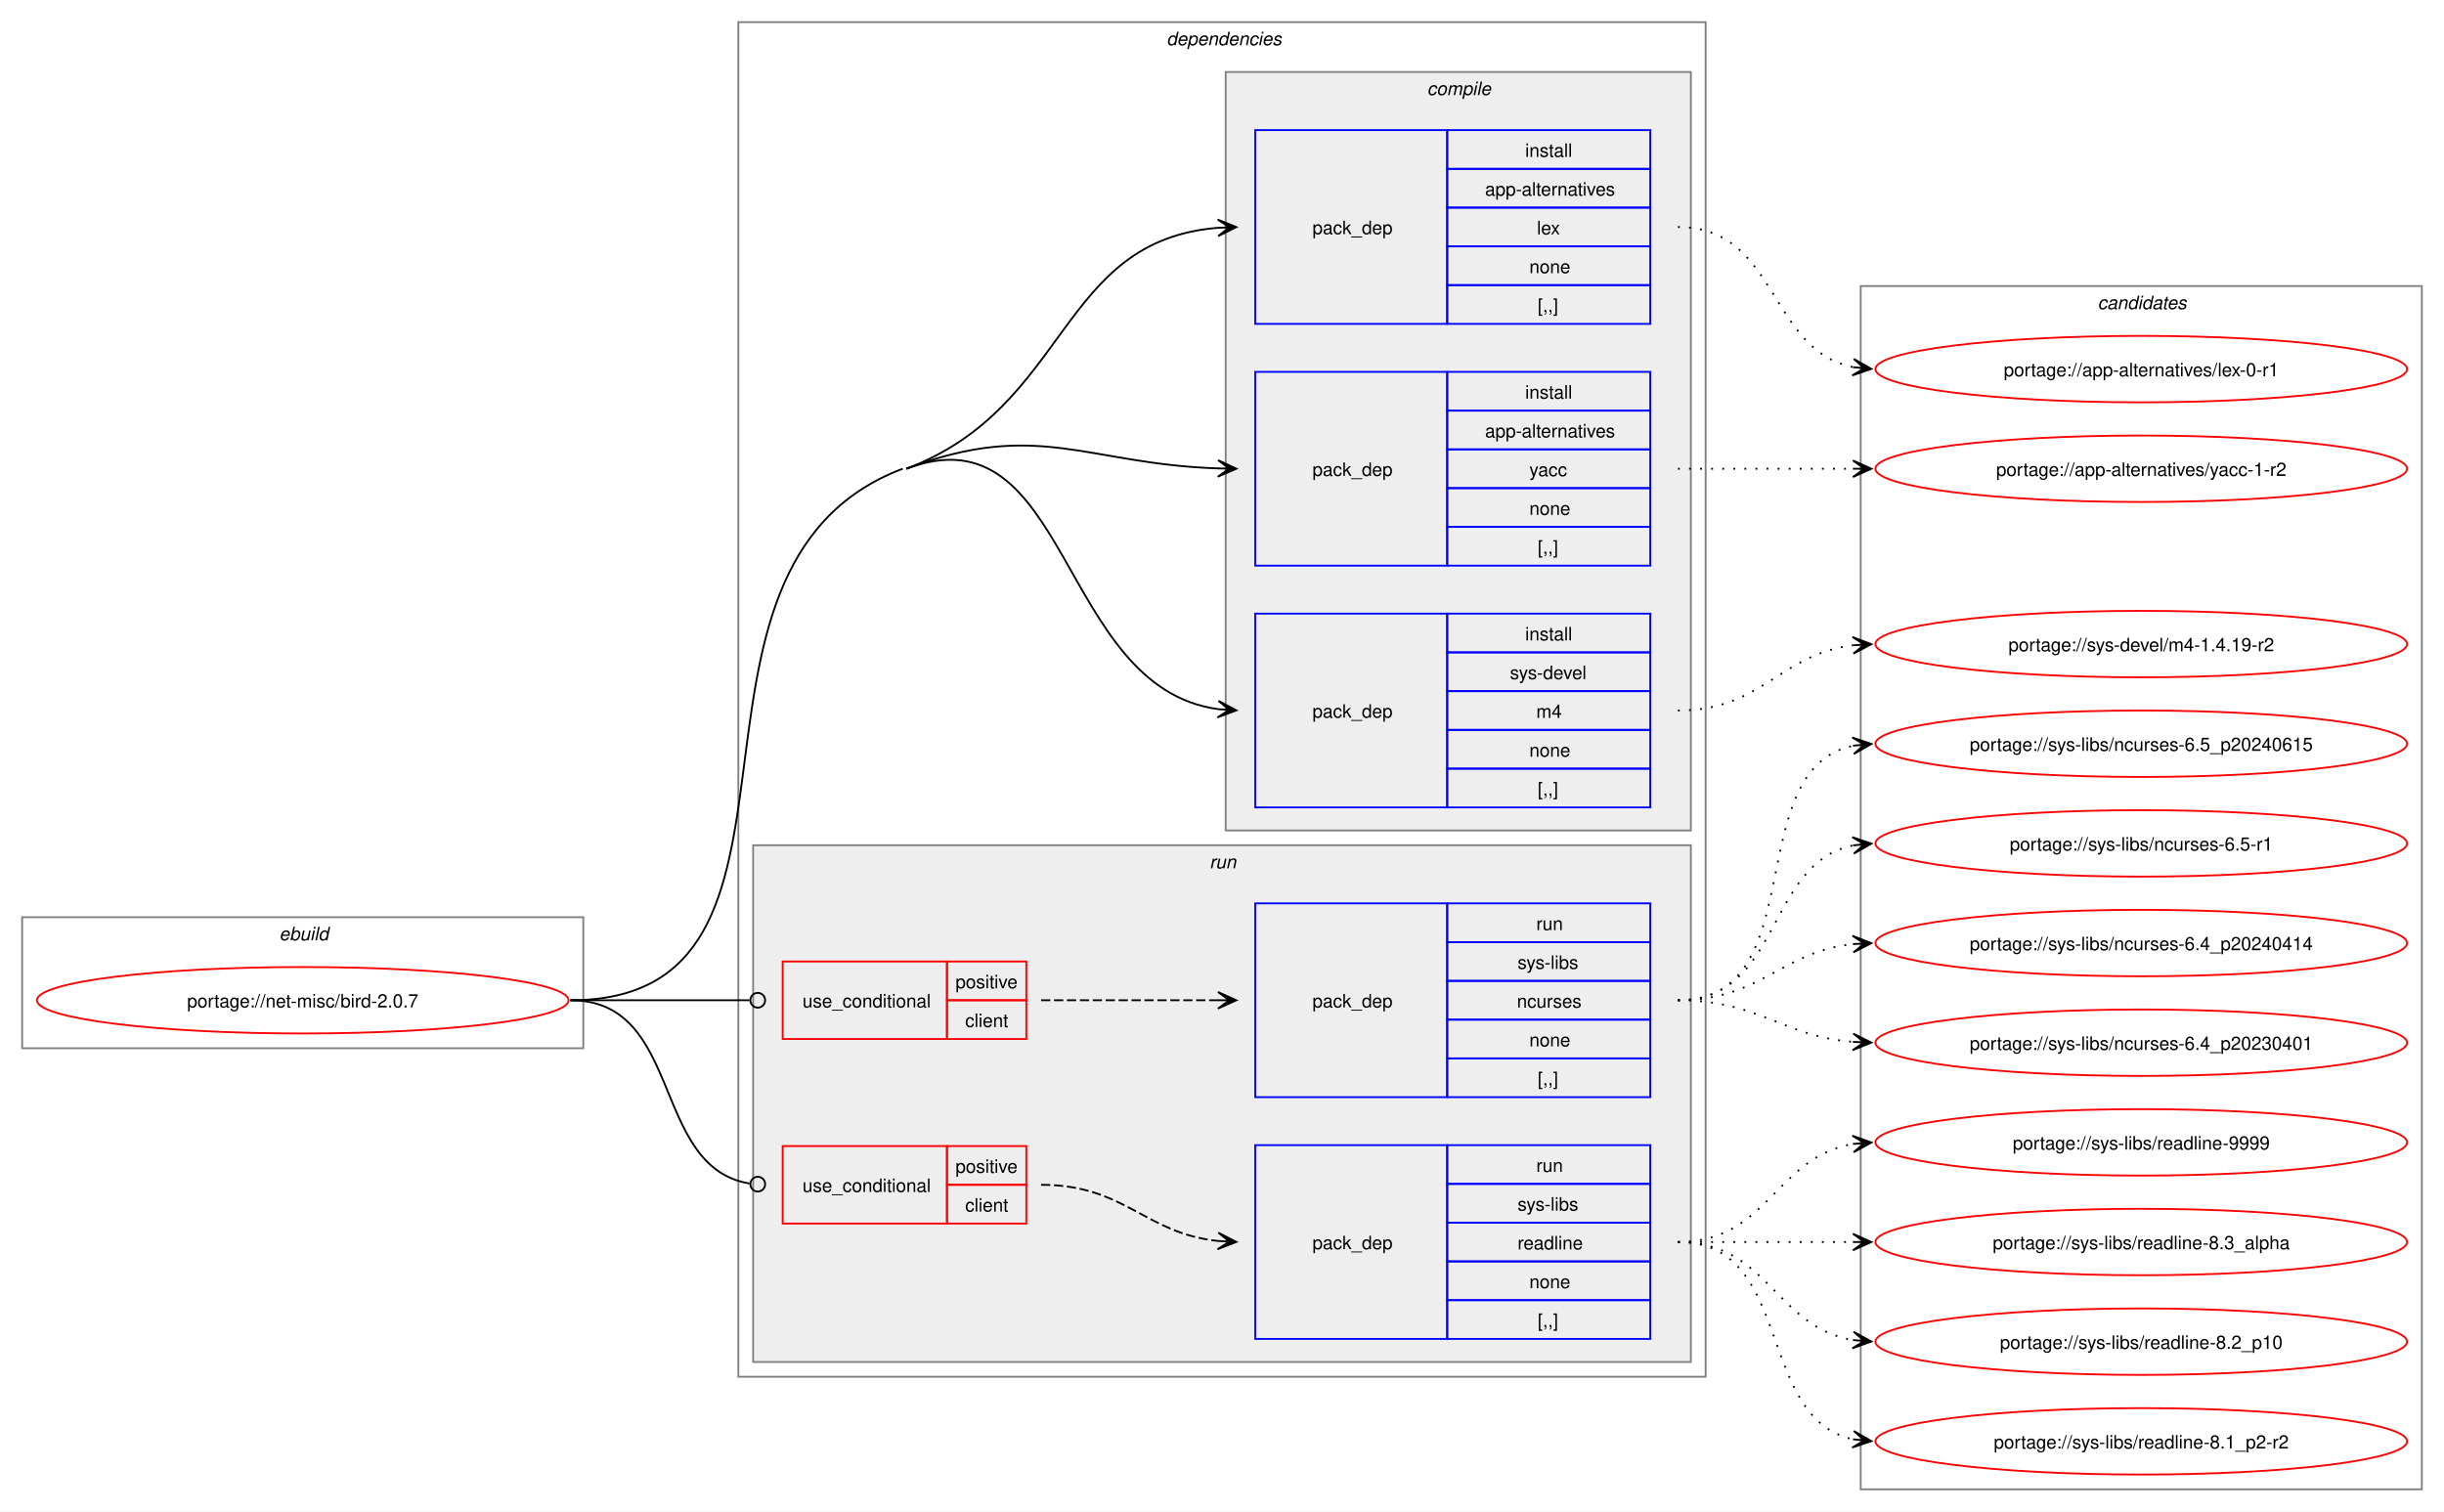
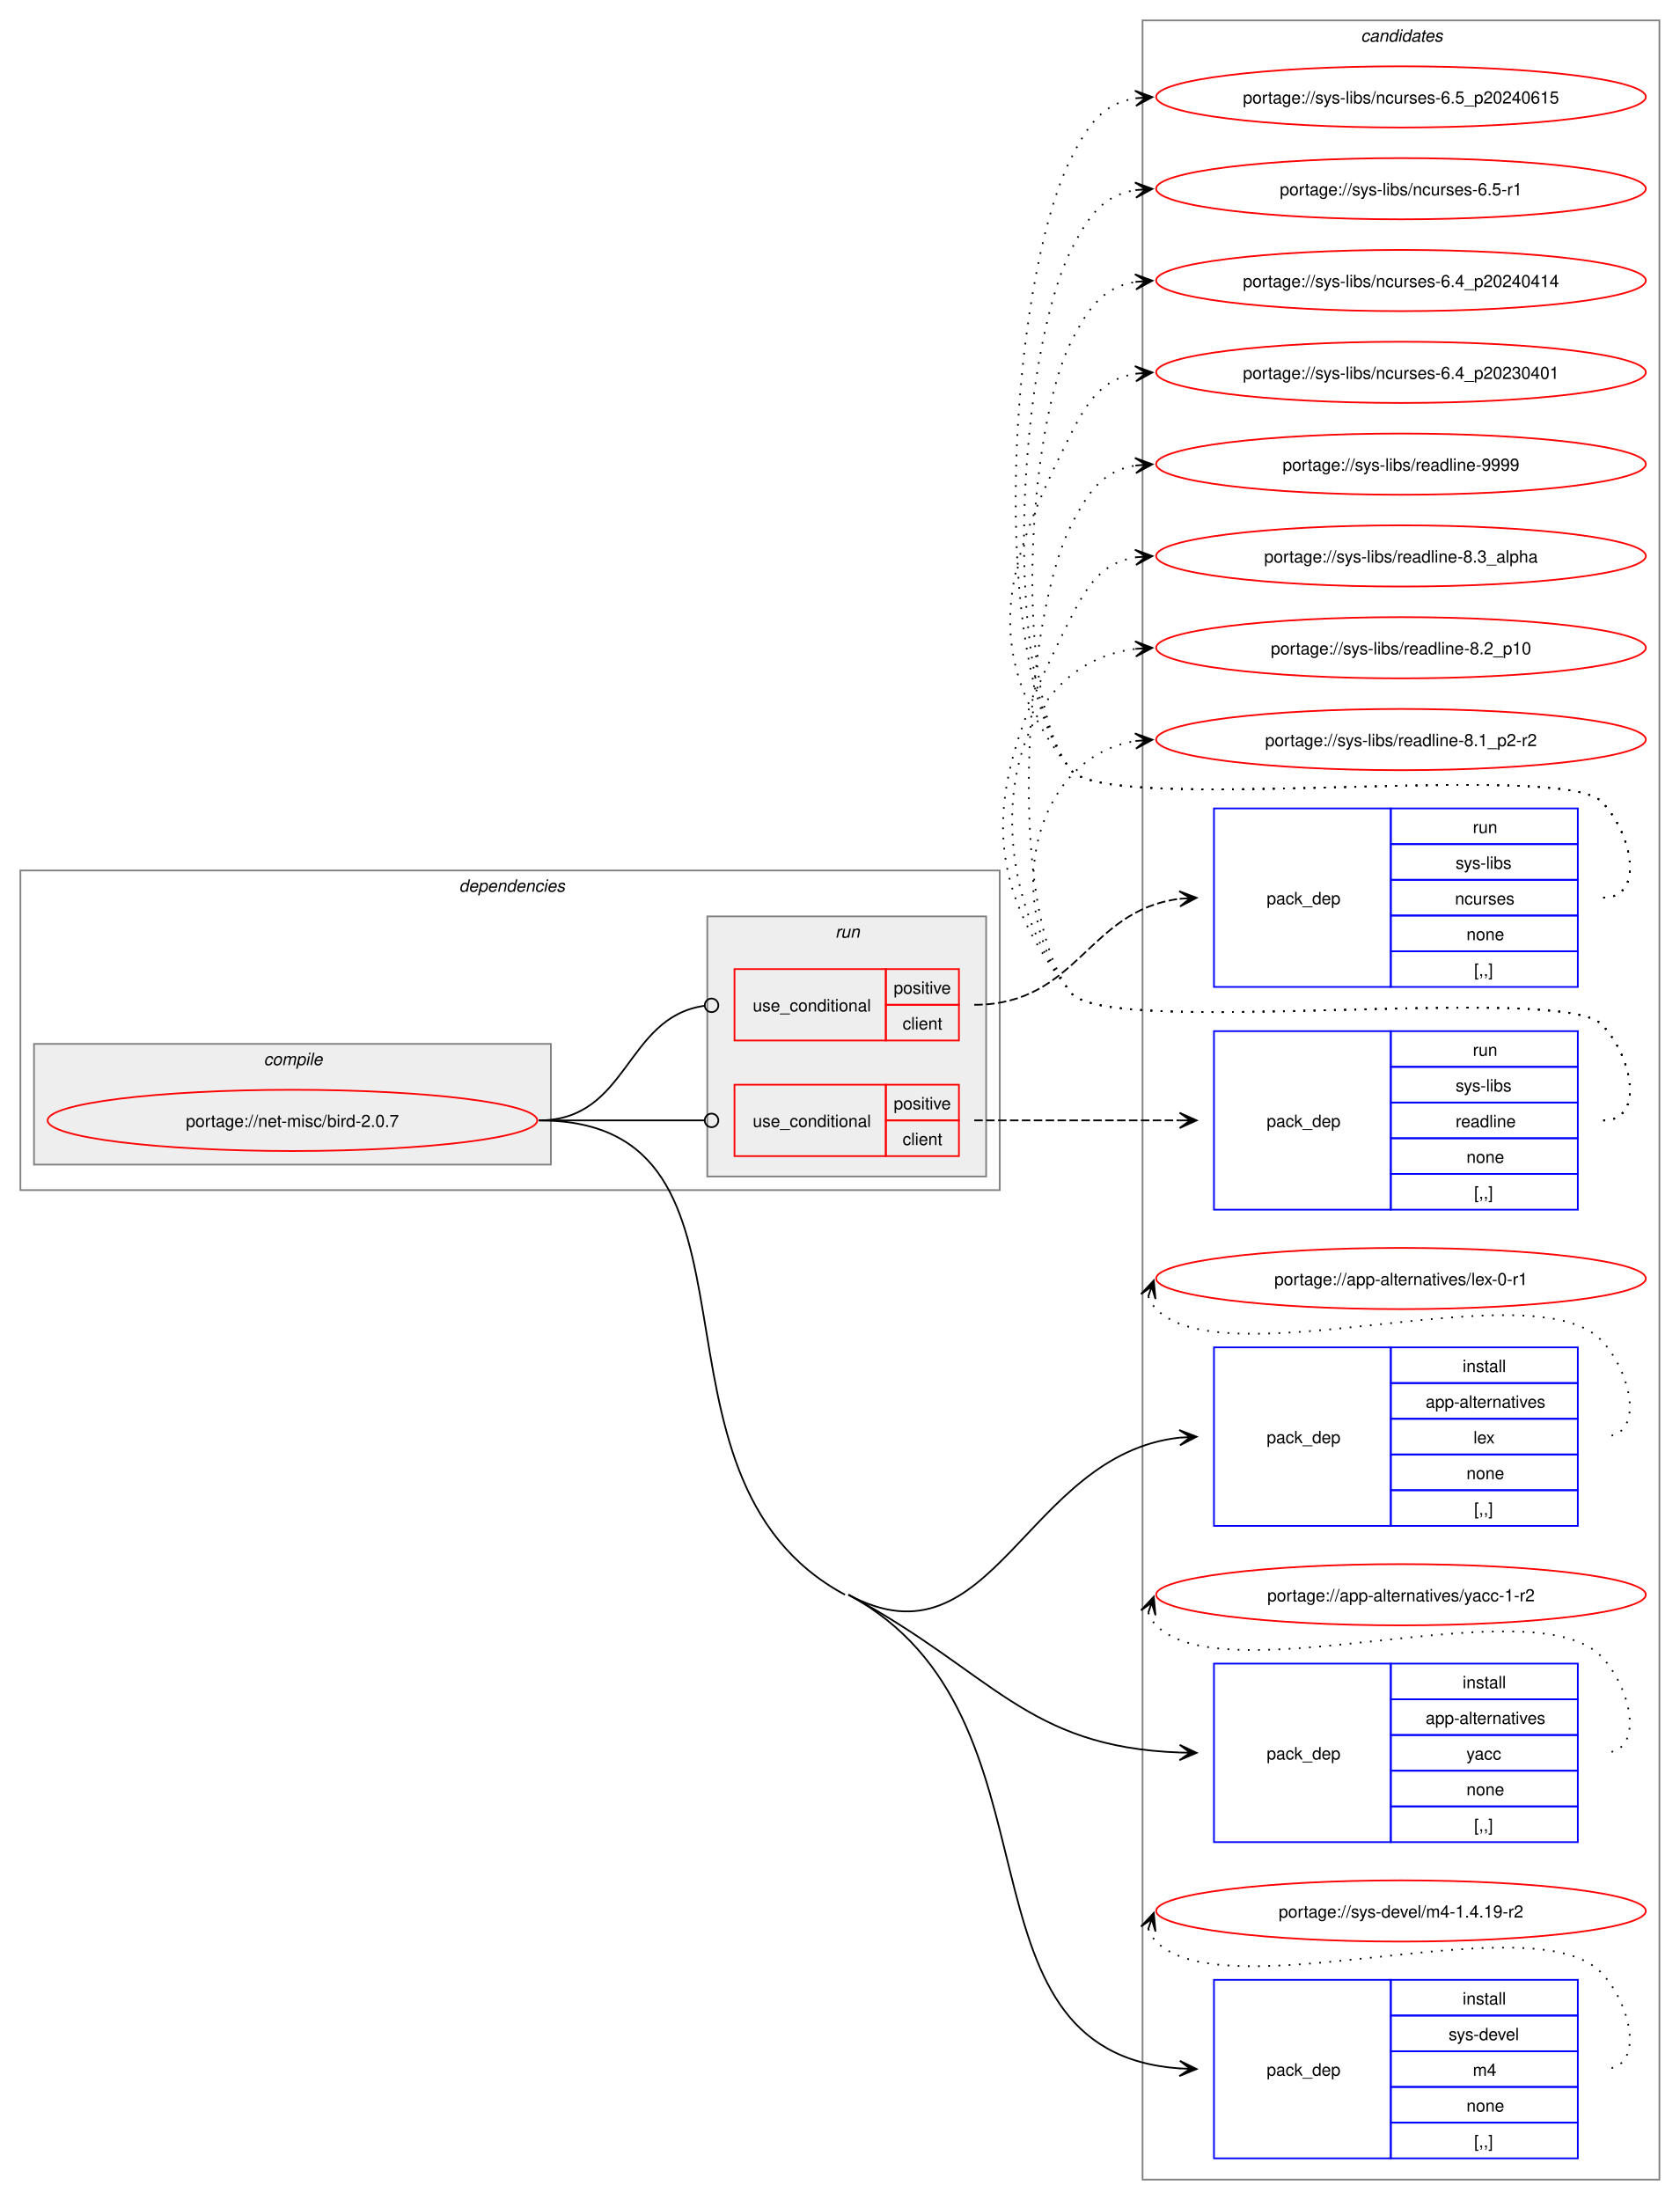
- <svg xmlns="http://www.w3.org/2000/svg" xmlns:xlink="http://www.w3.org/1999/xlink" width="1324pt" height="819pt" viewBox="0.00 0.00 1324.00 819.00">
-   <g id="graph0" class="graph" transform="scale(1 1) rotate(0) translate(4 815)">
-     <polygon fill="white" stroke="none" points="-4,4 -4,-815 1320,-815 1320,4 -4,4" />
-     <g id="clust1" class="cluster">
-       <polygon fill="none" stroke="gray" points="8,-247 8,-318 312,-318 312,-247 8,-247" />
-       <text text-anchor="start" x="147.25" y="-305.5" font-family="Helvetica,sans-Serif" font-style="italic" font-size="10.00">ebuild</text>
+ <svg xmlns="http://www.w3.org/2000/svg" xmlns:xlink="http://www.w3.org/1999/xlink" width="988pt" height="1294pt" viewBox="0.00 0.00 988.00 1294.00">
+   <g id="graph0" class="graph" transform="scale(1 1) rotate(0) translate(4 1290)">
+     <polygon fill="white" stroke="none" points="-4,4 -4,-1290 984,-1290 984,4 -4,4" />
+     <g id="clust13" class="cluster">
+       <polygon fill="none" stroke="gray" points="668,-8 668,-1278 972,-1278 972,-8 668,-8" />
+       <text text-anchor="start" x="796.38" y="-1265.5" font-family="Helvetica,sans-Serif" font-style="italic" font-size="10.00">candidates</text>
    </g>
    <g id="clust2" class="cluster">
-       <polygon fill="none" stroke="gray" points="396,-69 396,-803 920,-803 920,-69 396,-69" />
-       <text text-anchor="start" x="628" y="-790.5" font-family="Helvetica,sans-Serif" font-style="italic" font-size="10.00">dependencies</text>
+       <polygon fill="none" stroke="gray" points="8,-590 8,-778 584,-778 584,-590 8,-590" />
+       <text text-anchor="start" x="266" y="-765.5" font-family="Helvetica,sans-Serif" font-style="italic" font-size="10.00">dependencies</text>
    </g>
    <g id="clust3" class="cluster">
-       <polygon fill="#eeeeee" stroke="gray" points="660,-365 660,-776 912,-776 912,-365 660,-365" />
-       <text text-anchor="start" x="769.12" y="-763.5" font-family="Helvetica,sans-Serif" font-style="italic" font-size="10.00">compile</text>
+       <polygon fill="#eeeeee" stroke="gray" points="16,-605 16,-676 320,-676 320,-605 16,-605" />
+       <text text-anchor="start" x="151.12" y="-663.5" font-family="Helvetica,sans-Serif" font-style="italic" font-size="10.00">compile</text>
    </g>
    <g id="clust8" class="cluster">
-       <polygon fill="#eeeeee" stroke="gray" points="404,-77 404,-357 912,-357 912,-77 404,-77" />
-       <text text-anchor="start" x="651.25" y="-344.5" font-family="Helvetica,sans-Serif" font-style="italic" font-size="10.00">run</text>
-     </g>
-     <g id="clust13" class="cluster">
-       <polygon fill="none" stroke="gray" points="1004,-8 1004,-660 1308,-660 1308,-8 1004,-8" />
-       <text text-anchor="start" x="1132.38" y="-647.5" font-family="Helvetica,sans-Serif" font-style="italic" font-size="10.00">candidates</text>
+       <polygon fill="#eeeeee" stroke="gray" points="412,-598 412,-751 576,-751 576,-598 412,-598" />
+       <text text-anchor="start" x="487.25" y="-738.5" font-family="Helvetica,sans-Serif" font-style="italic" font-size="10.00">run</text>
    </g>
    <g id="node1" class="node">
      <g id="a_node1">
        <a xlink:href="../net-misc/bird-2.0.7.svg" xlink:title="portage://net-misc/bird-2.0.7">
-           <ellipse fill="none" stroke="red" cx="160" cy="-273" rx="144" ry="18" />
-           <text text-anchor="middle" x="160" y="-269.12" font-family="Helvetica,sans-Serif" font-size="10.00">portage://net-misc/bird-2.0.7</text>
+           <ellipse fill="none" stroke="red" cx="168" cy="-631" rx="144" ry="18" />
+           <text text-anchor="middle" x="168" y="-627.12" font-family="Helvetica,sans-Serif" font-size="10.00">portage://net-misc/bird-2.0.7</text>
        </a>
      </g>
    </g>
    <g id="node2" class="node">
-       <polygon fill="none" stroke="blue" points="676,-639.5 676,-744.5 780,-744.5 780,-639.5 676,-639.5" />
-       <text text-anchor="start" x="707" y="-688.12" font-family="Helvetica,sans-Serif" font-size="10.00">pack_dep</text>
-       <polygon fill="none" stroke="blue" points="780,-723.5 780,-744.5 890,-744.5 890,-723.5 780,-723.5" />
-       <text text-anchor="start" x="822.25" y="-730" font-family="Helvetica,sans-Serif" font-size="10.00">install</text>
-       <polygon fill="none" stroke="blue" points="780,-702.5 780,-723.5 890,-723.5 890,-702.5 780,-702.5" />
-       <text text-anchor="start" x="800.5" y="-709" font-family="Helvetica,sans-Serif" font-size="10.00">app-alternatives</text>
-       <polygon fill="none" stroke="blue" points="780,-681.5 780,-702.5 890,-702.5 890,-681.5 780,-681.5" />
-       <text text-anchor="start" x="828.62" y="-688" font-family="Helvetica,sans-Serif" font-size="10.00">lex</text>
-       <polygon fill="none" stroke="blue" points="780,-660.5 780,-681.5 890,-681.5 890,-660.5 780,-660.5" />
-       <text text-anchor="start" x="824.5" y="-667" font-family="Helvetica,sans-Serif" font-size="10.00">none</text>
-       <polygon fill="none" stroke="blue" points="780,-639.5 780,-660.5 890,-660.5 890,-639.5 780,-639.5" />
-       <text text-anchor="start" x="829" y="-646" font-family="Helvetica,sans-Serif" font-size="10.00">[,,]</text>
+       <polygon fill="none" stroke="blue" points="710,-392.5 710,-497.5 814,-497.5 814,-392.5 710,-392.5" />
+       <text text-anchor="start" x="741" y="-441.12" font-family="Helvetica,sans-Serif" font-size="10.00">pack_dep</text>
+       <polygon fill="none" stroke="blue" points="814,-476.5 814,-497.5 924,-497.5 924,-476.5 814,-476.5" />
+       <text text-anchor="start" x="856.25" y="-483" font-family="Helvetica,sans-Serif" font-size="10.00">install</text>
+       <polygon fill="none" stroke="blue" points="814,-455.5 814,-476.5 924,-476.5 924,-455.5 814,-455.5" />
+       <text text-anchor="start" x="834.5" y="-462" font-family="Helvetica,sans-Serif" font-size="10.00">app-alternatives</text>
+       <polygon fill="none" stroke="blue" points="814,-434.5 814,-455.5 924,-455.5 924,-434.5 814,-434.5" />
+       <text text-anchor="start" x="862.62" y="-441" font-family="Helvetica,sans-Serif" font-size="10.00">lex</text>
+       <polygon fill="none" stroke="blue" points="814,-413.5 814,-434.5 924,-434.5 924,-413.5 814,-413.5" />
+       <text text-anchor="start" x="858.5" y="-420" font-family="Helvetica,sans-Serif" font-size="10.00">none</text>
+       <polygon fill="none" stroke="blue" points="814,-392.5 814,-413.5 924,-413.5 924,-392.5 814,-392.5" />
+       <text text-anchor="start" x="863" y="-399" font-family="Helvetica,sans-Serif" font-size="10.00">[,,]</text>
    </g>
    <g id="edge1" class="edge">
-       <path fill="none" stroke="black" d="M487,-561C575.92,-594.65 568.79,-684.59 655.9,-691.57" />
-       <polygon fill="black" stroke="black" points="665.78,-691.95 655.62,-696.06 662,-691.81 655.79,-691.57 655.79,-691.57 655.79,-691.57 662,-691.81 655.96,-687.07 665.78,-691.95" />
+       <path fill="none" stroke="black" d="M495,-352C580.13,-306.28 599.14,-434.57 689.88,-444.41" />
+       <polygon fill="black" stroke="black" points="699.78,-444.94 689.56,-448.9 696.01,-444.73 689.8,-444.4 689.8,-444.4 689.8,-444.4 696.01,-444.73 690.04,-439.91 699.78,-444.94" />
    </g>
    <g id="node3" class="node">
-       <polygon fill="none" stroke="blue" points="676,-508.5 676,-613.5 780,-613.5 780,-508.5 676,-508.5" />
-       <text text-anchor="start" x="707" y="-557.12" font-family="Helvetica,sans-Serif" font-size="10.00">pack_dep</text>
-       <polygon fill="none" stroke="blue" points="780,-592.5 780,-613.5 890,-613.5 890,-592.5 780,-592.5" />
-       <text text-anchor="start" x="822.25" y="-599" font-family="Helvetica,sans-Serif" font-size="10.00">install</text>
-       <polygon fill="none" stroke="blue" points="780,-571.5 780,-592.5 890,-592.5 890,-571.5 780,-571.5" />
-       <text text-anchor="start" x="800.5" y="-578" font-family="Helvetica,sans-Serif" font-size="10.00">app-alternatives</text>
-       <polygon fill="none" stroke="blue" points="780,-550.5 780,-571.5 890,-571.5 890,-550.5 780,-550.5" />
-       <text text-anchor="start" x="824.5" y="-557" font-family="Helvetica,sans-Serif" font-size="10.00">yacc</text>
-       <polygon fill="none" stroke="blue" points="780,-529.5 780,-550.5 890,-550.5 890,-529.5 780,-529.5" />
-       <text text-anchor="start" x="824.5" y="-536" font-family="Helvetica,sans-Serif" font-size="10.00">none</text>
-       <polygon fill="none" stroke="blue" points="780,-508.5 780,-529.5 890,-529.5 890,-508.5 780,-508.5" />
-       <text text-anchor="start" x="829" y="-515" font-family="Helvetica,sans-Serif" font-size="10.00">[,,]</text>
+       <polygon fill="none" stroke="blue" points="710,-206.5 710,-311.5 814,-311.5 814,-206.5 710,-206.5" />
+       <text text-anchor="start" x="741" y="-255.12" font-family="Helvetica,sans-Serif" font-size="10.00">pack_dep</text>
+       <polygon fill="none" stroke="blue" points="814,-290.5 814,-311.5 924,-311.5 924,-290.5 814,-290.5" />
+       <text text-anchor="start" x="856.25" y="-297" font-family="Helvetica,sans-Serif" font-size="10.00">install</text>
+       <polygon fill="none" stroke="blue" points="814,-269.5 814,-290.5 924,-290.5 924,-269.5 814,-269.5" />
+       <text text-anchor="start" x="834.5" y="-276" font-family="Helvetica,sans-Serif" font-size="10.00">app-alternatives</text>
+       <polygon fill="none" stroke="blue" points="814,-248.5 814,-269.5 924,-269.5 924,-248.5 814,-248.5" />
+       <text text-anchor="start" x="858.5" y="-255" font-family="Helvetica,sans-Serif" font-size="10.00">yacc</text>
+       <polygon fill="none" stroke="blue" points="814,-227.5 814,-248.5 924,-248.5 924,-227.5 814,-227.5" />
+       <text text-anchor="start" x="858.5" y="-234" font-family="Helvetica,sans-Serif" font-size="10.00">none</text>
+       <polygon fill="none" stroke="blue" points="814,-206.5 814,-227.5 924,-227.5 924,-206.5 814,-206.5" />
+       <text text-anchor="start" x="863" y="-213" font-family="Helvetica,sans-Serif" font-size="10.00">[,,]</text>
    </g>
    <g id="edge2" class="edge">
-       <path fill="none" stroke="black" d="M487,-561C558.31,-587.99 584.53,-563.53 656.1,-561.18" />
-       <polygon fill="black" stroke="black" points="665.78,-561.02 655.86,-565.68 662,-561.08 655.78,-561.18 655.78,-561.18 655.78,-561.18 662,-561.08 655.71,-556.68 665.78,-561.02" />
+       <path fill="none" stroke="black" d="M495,-352C580.13,-306.28 599.14,-262.47 689.88,-259.2" />
+       <polygon fill="black" stroke="black" points="699.78,-259.02 689.86,-263.7 696,-259.09 689.78,-259.2 689.78,-259.2 689.78,-259.2 696,-259.09 689.7,-254.7 699.78,-259.02" />
    </g>
    <g id="node4" class="node">
-       <polygon fill="none" stroke="blue" points="676,-377.5 676,-482.5 780,-482.5 780,-377.5 676,-377.5" />
-       <text text-anchor="start" x="707" y="-426.12" font-family="Helvetica,sans-Serif" font-size="10.00">pack_dep</text>
-       <polygon fill="none" stroke="blue" points="780,-461.5 780,-482.5 890,-482.5 890,-461.5 780,-461.5" />
-       <text text-anchor="start" x="822.25" y="-468" font-family="Helvetica,sans-Serif" font-size="10.00">install</text>
-       <polygon fill="none" stroke="blue" points="780,-440.5 780,-461.5 890,-461.5 890,-440.5 780,-440.5" />
-       <text text-anchor="start" x="814" y="-447" font-family="Helvetica,sans-Serif" font-size="10.00">sys-devel</text>
-       <polygon fill="none" stroke="blue" points="780,-419.5 780,-440.5 890,-440.5 890,-419.5 780,-419.5" />
-       <text text-anchor="start" x="828.25" y="-426" font-family="Helvetica,sans-Serif" font-size="10.00">m4</text>
-       <polygon fill="none" stroke="blue" points="780,-398.5 780,-419.5 890,-419.5 890,-398.5 780,-398.5" />
-       <text text-anchor="start" x="824.5" y="-405" font-family="Helvetica,sans-Serif" font-size="10.00">none</text>
-       <polygon fill="none" stroke="blue" points="780,-377.5 780,-398.5 890,-398.5 890,-377.5 780,-377.5" />
-       <text text-anchor="start" x="829" y="-384" font-family="Helvetica,sans-Serif" font-size="10.00">[,,]</text>
+       <polygon fill="none" stroke="blue" points="710,-20.5 710,-125.5 814,-125.5 814,-20.5 710,-20.5" />
+       <text text-anchor="start" x="741" y="-69.12" font-family="Helvetica,sans-Serif" font-size="10.00">pack_dep</text>
+       <polygon fill="none" stroke="blue" points="814,-104.5 814,-125.5 924,-125.5 924,-104.5 814,-104.5" />
+       <text text-anchor="start" x="856.25" y="-111" font-family="Helvetica,sans-Serif" font-size="10.00">install</text>
+       <polygon fill="none" stroke="blue" points="814,-83.5 814,-104.5 924,-104.5 924,-83.5 814,-83.5" />
+       <text text-anchor="start" x="848" y="-90" font-family="Helvetica,sans-Serif" font-size="10.00">sys-devel</text>
+       <polygon fill="none" stroke="blue" points="814,-62.5 814,-83.5 924,-83.5 924,-62.5 814,-62.5" />
+       <text text-anchor="start" x="862.25" y="-69" font-family="Helvetica,sans-Serif" font-size="10.00">m4</text>
+       <polygon fill="none" stroke="blue" points="814,-41.5 814,-62.5 924,-62.5 924,-41.5 814,-41.5" />
+       <text text-anchor="start" x="858.5" y="-48" font-family="Helvetica,sans-Serif" font-size="10.00">none</text>
+       <polygon fill="none" stroke="blue" points="814,-20.5 814,-41.5 924,-41.5 924,-20.5 814,-20.5" />
+       <text text-anchor="start" x="863" y="-27" font-family="Helvetica,sans-Serif" font-size="10.00">[,,]</text>
    </g>
    <g id="edge3" class="edge">
-       <path fill="none" stroke="black" d="M487,-561C575.92,-594.65 568.79,-442.66 655.9,-430.74" />
-       <polygon fill="black" stroke="black" points="665.78,-430.08 656.1,-435.23 662.01,-430.33 655.81,-430.74 655.81,-430.74 655.81,-430.74 662.01,-430.33 655.51,-426.25 665.78,-430.08" />
-       <path fill="none" stroke="black" d="M305,-273C455.94,-273 343.83,-507.57 485,-561" />
+       <path fill="none" stroke="black" d="M495,-352C627.48,-280.85 550.83,-82.98 690.13,-73.36" />
+       <polygon fill="black" stroke="black" points="699.78,-73.04 689.94,-77.87 696,-73.17 689.79,-73.38 689.79,-73.38 689.79,-73.38 696,-73.17 689.64,-68.88 699.78,-73.04" />
+       <path fill="none" stroke="black" d="M313,-631C460.57,-631 363,-421.82 493,-352" />
    </g>
    <g id="node5" class="node">
-       <polygon fill="none" stroke="red" points="420,-252 420,-294 509,-294 509,-252 420,-252" />
-       <text text-anchor="start" x="430.75" y="-269.12" font-family="Helvetica,sans-Serif" font-size="10.00">use_conditional</text>
-       <polygon fill="none" stroke="red" points="509,-273 509,-294 552,-294 552,-273 509,-273" />
-       <text text-anchor="start" x="513.62" y="-279.5" font-family="Helvetica,sans-Serif" font-size="10.00">positive</text>
-       <polygon fill="none" stroke="red" points="509,-252 509,-273 552,-273 552,-252 509,-252" />
-       <text text-anchor="start" x="518.88" y="-258.5" font-family="Helvetica,sans-Serif" font-size="10.00">client</text>
+       <polygon fill="none" stroke="red" points="428,-678 428,-720 517,-720 517,-678 428,-678" />
+       <text text-anchor="start" x="438.75" y="-695.12" font-family="Helvetica,sans-Serif" font-size="10.00">use_conditional</text>
+       <polygon fill="none" stroke="red" points="517,-699 517,-720 560,-720 560,-699 517,-699" />
+       <text text-anchor="start" x="521.62" y="-705.5" font-family="Helvetica,sans-Serif" font-size="10.00">positive</text>
+       <polygon fill="none" stroke="red" points="517,-678 517,-699 560,-699 560,-678 517,-678" />
+       <text text-anchor="start" x="526.88" y="-684.5" font-family="Helvetica,sans-Serif" font-size="10.00">client</text>
    </g>
    <g id="edge5" class="edge">
-       <path fill="none" stroke="black" d="M305,-273C348.98,-273 362.17,-273 402.06,-273" />
-       <ellipse fill="none" stroke="black" cx="406.5" cy="-273" rx="4" ry="4" />
+       <path fill="none" stroke="black" d="M313,-631C365.8,-631 363.5,-691.52 410.06,-698.37" />
+       <ellipse fill="none" stroke="black" cx="414.51" cy="-698.68" rx="4" ry="4" />
    </g>
    <g id="node7" class="node">
-       <polygon fill="none" stroke="red" points="420,-152 420,-194 509,-194 509,-152 420,-152" />
-       <text text-anchor="start" x="430.75" y="-169.12" font-family="Helvetica,sans-Serif" font-size="10.00">use_conditional</text>
-       <polygon fill="none" stroke="red" points="509,-173 509,-194 552,-194 552,-173 509,-173" />
-       <text text-anchor="start" x="513.62" y="-179.5" font-family="Helvetica,sans-Serif" font-size="10.00">positive</text>
-       <polygon fill="none" stroke="red" points="509,-152 509,-173 552,-173 552,-152 509,-152" />
-       <text text-anchor="start" x="518.88" y="-158.5" font-family="Helvetica,sans-Serif" font-size="10.00">client</text>
+       <polygon fill="none" stroke="red" points="428,-610 428,-652 517,-652 517,-610 428,-610" />
+       <text text-anchor="start" x="438.75" y="-627.12" font-family="Helvetica,sans-Serif" font-size="10.00">use_conditional</text>
+       <polygon fill="none" stroke="red" points="517,-631 517,-652 560,-652 560,-631 517,-631" />
+       <text text-anchor="start" x="521.62" y="-637.5" font-family="Helvetica,sans-Serif" font-size="10.00">positive</text>
+       <polygon fill="none" stroke="red" points="517,-610 517,-631 560,-631 560,-610 517,-610" />
+       <text text-anchor="start" x="526.88" y="-616.5" font-family="Helvetica,sans-Serif" font-size="10.00">client</text>
    </g>
    <g id="edge7" class="edge">
-       <path fill="none" stroke="black" d="M305,-273C366.6,-273 348.32,-182.53 402.12,-173.69" />
-       <ellipse fill="none" stroke="black" cx="406.51" cy="-173.35" rx="4" ry="4" />
+       <path fill="none" stroke="black" d="M313,-631C356.98,-631 370.17,-631 410.06,-631" />
+       <ellipse fill="none" stroke="black" cx="414.5" cy="-631" rx="4" ry="4" />
    </g>
    <g id="node9" class="node">
      <g id="a_node9">
        <a xlink:href="../app-alternatives/lex-0-r1.svg" xlink:title="portage://app-alternatives/lex-0-r1">
-           <ellipse fill="none" stroke="red" cx="1156" cy="-615" rx="144" ry="18" />
-           <text text-anchor="middle" x="1156" y="-611.12" font-family="Helvetica,sans-Serif" font-size="10.00">portage://app-alternatives/lex-0-r1</text>
+           <ellipse fill="none" stroke="red" cx="820" cy="-538" rx="144" ry="18" />
+           <text text-anchor="middle" x="820" y="-534.12" font-family="Helvetica,sans-Serif" font-size="10.00">portage://app-alternatives/lex-0-r1</text>
        </a>
      </g>
    </g>
    <g id="edge8" class="edge">
-       <path fill="none" stroke="black" stroke-dasharray="1,5" d="M905,-692C959.25,-692 953.88,-625.17 999.98,-616.03" />
-       <polygon fill="black" stroke="black" points="1009.79,-615.11 1000.25,-620.52 1006.02,-615.47 999.83,-616.04 999.83,-616.04 999.83,-616.04 1006.02,-615.47 999.41,-611.56 1009.79,-615.11" />
+       <path fill="none" stroke="black" stroke-dasharray="1,5" d="M671.37,-527.45C672.4,-524.7 674.07,-521.96 676,-520 716.96,-478.42 897.83,-543.85 938,-501.5 955.28,-483.28 964.12,-445 939,-445" />
+       <polygon fill="black" stroke="black" points="674.6,-536.85 667.09,-528.86 673.37,-533.27 671.34,-527.39 671.34,-527.39 671.34,-527.39 673.37,-533.27 675.6,-525.93 674.6,-536.85" />
    </g>
    <g id="node10" class="node">
      <g id="a_node10">
        <a xlink:href="../app-alternatives/yacc-1-r2.svg" xlink:title="portage://app-alternatives/yacc-1-r2">
-           <ellipse fill="none" stroke="red" cx="1156" cy="-561" rx="144" ry="18" />
-           <text text-anchor="middle" x="1156" y="-557.12" font-family="Helvetica,sans-Serif" font-size="10.00">portage://app-alternatives/yacc-1-r2</text>
+           <ellipse fill="none" stroke="red" cx="820" cy="-352" rx="144" ry="18" />
+           <text text-anchor="middle" x="820" y="-348.12" font-family="Helvetica,sans-Serif" font-size="10.00">portage://app-alternatives/yacc-1-r2</text>
        </a>
      </g>
    </g>
    <g id="edge9" class="edge">
-       <path fill="none" stroke="black" stroke-dasharray="1,5" d="M905,-561C948.25,-561 961.72,-561 1000.08,-561" />
-       <polygon fill="black" stroke="black" points="1009.78,-561 999.78,-565.5 1006,-561 999.78,-561 999.78,-561 999.78,-561 1006,-561 999.78,-556.5 1009.78,-561" />
+       <path fill="none" stroke="black" stroke-dasharray="1,5" d="M671.37,-341.45C672.4,-338.7 674.07,-335.96 676,-334 716.96,-292.42 897.83,-357.85 938,-315.5 955.28,-297.28 964.12,-259 939,-259" />
+       <polygon fill="black" stroke="black" points="674.6,-350.85 667.09,-342.86 673.37,-347.27 671.34,-341.39 671.34,-341.39 671.34,-341.39 673.37,-347.27 675.6,-339.93 674.6,-350.85" />
    </g>
    <g id="node11" class="node">
      <g id="a_node11">
        <a xlink:href="../sys-devel/m4-1.4.19-r2.svg" xlink:title="portage://sys-devel/m4-1.4.19-r2">
-           <ellipse fill="none" stroke="red" cx="1156" cy="-466" rx="144" ry="18" />
-           <text text-anchor="middle" x="1156" y="-462.12" font-family="Helvetica,sans-Serif" font-size="10.00">portage://sys-devel/m4-1.4.19-r2</text>
+           <ellipse fill="none" stroke="red" cx="820" cy="-166" rx="144" ry="18" />
+           <text text-anchor="middle" x="820" y="-162.12" font-family="Helvetica,sans-Serif" font-size="10.00">portage://sys-devel/m4-1.4.19-r2</text>
        </a>
      </g>
    </g>
    <g id="edge10" class="edge">
-       <path fill="none" stroke="black" stroke-dasharray="1,5" d="M905,-430C950.77,-430 959.93,-460.47 999.84,-465.34" />
-       <polygon fill="black" stroke="black" points="1009.78,-465.93 999.54,-469.83 1006.01,-465.71 999.8,-465.34 999.8,-465.34 999.8,-465.34 1006.01,-465.71 1000.06,-460.85 1009.78,-465.93" />
+       <path fill="none" stroke="black" stroke-dasharray="1,5" d="M671.37,-155.45C672.4,-152.7 674.07,-149.96 676,-148 716.96,-106.42 897.83,-171.85 938,-129.5 955.28,-111.28 964.12,-73 939,-73" />
+       <polygon fill="black" stroke="black" points="674.6,-164.85 667.09,-156.86 673.37,-161.27 671.34,-155.39 671.34,-155.39 671.34,-155.39 673.37,-161.27 675.6,-153.93 674.6,-164.85" />
    </g>
    <g id="node6" class="node">
-       <polygon fill="none" stroke="blue" points="676,-220.5 676,-325.5 780,-325.5 780,-220.5 676,-220.5" />
-       <text text-anchor="start" x="707" y="-269.12" font-family="Helvetica,sans-Serif" font-size="10.00">pack_dep</text>
-       <polygon fill="none" stroke="blue" points="780,-304.5 780,-325.5 890,-325.5 890,-304.5 780,-304.5" />
-       <text text-anchor="start" x="828.25" y="-311" font-family="Helvetica,sans-Serif" font-size="10.00">run</text>
-       <polygon fill="none" stroke="blue" points="780,-283.5 780,-304.5 890,-304.5 890,-283.5 780,-283.5" />
-       <text text-anchor="start" x="818.12" y="-290" font-family="Helvetica,sans-Serif" font-size="10.00">sys-libs</text>
-       <polygon fill="none" stroke="blue" points="780,-262.5 780,-283.5 890,-283.5 890,-262.5 780,-262.5" />
-       <text text-anchor="start" x="817.75" y="-269" font-family="Helvetica,sans-Serif" font-size="10.00">ncurses</text>
-       <polygon fill="none" stroke="blue" points="780,-241.5 780,-262.5 890,-262.5 890,-241.5 780,-241.5" />
-       <text text-anchor="start" x="824.5" y="-248" font-family="Helvetica,sans-Serif" font-size="10.00">none</text>
-       <polygon fill="none" stroke="blue" points="780,-220.5 780,-241.5 890,-241.5 890,-220.5 780,-220.5" />
-       <text text-anchor="start" x="829" y="-227" font-family="Helvetica,sans-Serif" font-size="10.00">[,,]</text>
+       <polygon fill="none" stroke="blue" points="710,-709.5 710,-814.5 814,-814.5 814,-709.5 710,-709.5" />
+       <text text-anchor="start" x="741" y="-758.12" font-family="Helvetica,sans-Serif" font-size="10.00">pack_dep</text>
+       <polygon fill="none" stroke="blue" points="814,-793.5 814,-814.5 924,-814.5 924,-793.5 814,-793.5" />
+       <text text-anchor="start" x="862.25" y="-800" font-family="Helvetica,sans-Serif" font-size="10.00">run</text>
+       <polygon fill="none" stroke="blue" points="814,-772.5 814,-793.5 924,-793.5 924,-772.5 814,-772.5" />
+       <text text-anchor="start" x="852.12" y="-779" font-family="Helvetica,sans-Serif" font-size="10.00">sys-libs</text>
+       <polygon fill="none" stroke="blue" points="814,-751.5 814,-772.5 924,-772.5 924,-751.5 814,-751.5" />
+       <text text-anchor="start" x="851.75" y="-758" font-family="Helvetica,sans-Serif" font-size="10.00">ncurses</text>
+       <polygon fill="none" stroke="blue" points="814,-730.5 814,-751.5 924,-751.5 924,-730.5 814,-730.5" />
+       <text text-anchor="start" x="858.5" y="-737" font-family="Helvetica,sans-Serif" font-size="10.00">none</text>
+       <polygon fill="none" stroke="blue" points="814,-709.5 814,-730.5 924,-730.5 924,-709.5 814,-709.5" />
+       <text text-anchor="start" x="863" y="-716" font-family="Helvetica,sans-Serif" font-size="10.00">[,,]</text>
    </g>
    <g id="edge4" class="edge">
-       <path fill="none" stroke="black" stroke-dasharray="5,2" d="M560,-273C603.65,-273 617.25,-273 655.98,-273" />
-       <polygon fill="black" stroke="black" points="665.78,-273 655.78,-277.5 662,-273 655.78,-273 655.78,-273 655.78,-273 662,-273 655.78,-268.5 665.78,-273" />
+       <path fill="none" stroke="black" stroke-dasharray="5,2" d="M569,-699C630.07,-699 635.52,-754.6 689.86,-761.34" />
+       <polygon fill="black" stroke="black" points="699.78,-761.93 689.53,-765.82 696.01,-761.7 689.8,-761.33 689.8,-761.33 689.8,-761.33 696.01,-761.7 690.07,-756.84 699.78,-761.93" />
    </g>
    <g id="node12" class="node">
      <g id="a_node12">
        <a xlink:href="../sys-libs/ncurses-6.5_p20240615.svg" xlink:title="portage://sys-libs/ncurses-6.5_p20240615">
-           <ellipse fill="none" stroke="red" cx="1156" cy="-412" rx="144" ry="18" />
-           <text text-anchor="middle" x="1156" y="-408.12" font-family="Helvetica,sans-Serif" font-size="10.00">portage://sys-libs/ncurses-6.5_p20240615</text>
+           <ellipse fill="none" stroke="red" cx="820" cy="-1233" rx="144" ry="18" />
+           <text text-anchor="middle" x="820" y="-1229.12" font-family="Helvetica,sans-Serif" font-size="10.00">portage://sys-libs/ncurses-6.5_p20240615</text>
        </a>
      </g>
    </g>
    <g id="edge11" class="edge">
-       <path fill="none" stroke="black" stroke-dasharray="1,5" d="M905,-273C978.75,-273 938,-398.24 1000.11,-410.96" />
-       <polygon fill="black" stroke="black" points="1009.79,-411.88 999.4,-415.41 1006.02,-411.52 999.83,-410.93 999.83,-410.93 999.83,-410.93 1006.02,-411.52 1000.26,-406.45 1009.79,-411.88" />
+       <path fill="none" stroke="black" stroke-dasharray="1,5" d="M939,-762C964.12,-762 955.6,-800.59 938,-818.5 913.66,-843.27 647.83,-809.99 626,-837 575.71,-899.21 589.87,-1125.62 626,-1197 636.39,-1217.53 645.02,-1229.2 664.04,-1232.21" />
+       <polygon fill="black" stroke="black" points="673.78,-1232.91 663.49,-1236.68 670.01,-1232.64 663.81,-1232.2 663.81,-1232.2 663.81,-1232.2 670.01,-1232.64 664.13,-1227.71 673.78,-1232.91" />
    </g>
    <g id="node13" class="node">
      <g id="a_node13">
        <a xlink:href="../sys-libs/ncurses-6.5-r1.svg" xlink:title="portage://sys-libs/ncurses-6.5-r1">
-           <ellipse fill="none" stroke="red" cx="1156" cy="-358" rx="144" ry="18" />
-           <text text-anchor="middle" x="1156" y="-354.12" font-family="Helvetica,sans-Serif" font-size="10.00">portage://sys-libs/ncurses-6.5-r1</text>
+           <ellipse fill="none" stroke="red" cx="820" cy="-1179" rx="144" ry="18" />
+           <text text-anchor="middle" x="820" y="-1175.12" font-family="Helvetica,sans-Serif" font-size="10.00">portage://sys-libs/ncurses-6.5-r1</text>
        </a>
      </g>
    </g>
    <g id="edge12" class="edge">
-       <path fill="none" stroke="black" stroke-dasharray="1,5" d="M905,-273C961.38,-273 952.24,-347.09 999.92,-356.93" />
-       <polygon fill="black" stroke="black" points="1009.79,-357.88 999.4,-361.4 1006.02,-357.52 999.83,-356.92 999.83,-356.92 999.83,-356.92 1006.02,-357.52 1000.27,-352.44 1009.79,-357.88" />
+       <path fill="none" stroke="black" stroke-dasharray="1,5" d="M939,-762C964.12,-762 955.6,-800.59 938,-818.5 913.66,-843.27 647.83,-809.99 626,-837 583.25,-889.88 595.29,-1082.33 626,-1143 636.39,-1163.53 645.02,-1175.2 664.04,-1178.21" />
+       <polygon fill="black" stroke="black" points="673.78,-1178.91 663.49,-1182.68 670.01,-1178.64 663.81,-1178.2 663.81,-1178.2 663.81,-1178.2 670.01,-1178.64 664.13,-1173.71 673.78,-1178.91" />
    </g>
    <g id="node14" class="node">
      <g id="a_node14">
        <a xlink:href="../sys-libs/ncurses-6.4_p20240414.svg" xlink:title="portage://sys-libs/ncurses-6.4_p20240414">
-           <ellipse fill="none" stroke="red" cx="1156" cy="-304" rx="144" ry="18" />
-           <text text-anchor="middle" x="1156" y="-300.12" font-family="Helvetica,sans-Serif" font-size="10.00">portage://sys-libs/ncurses-6.4_p20240414</text>
+           <ellipse fill="none" stroke="red" cx="820" cy="-1125" rx="144" ry="18" />
+           <text text-anchor="middle" x="820" y="-1121.12" font-family="Helvetica,sans-Serif" font-size="10.00">portage://sys-libs/ncurses-6.4_p20240414</text>
        </a>
      </g>
    </g>
    <g id="edge13" class="edge">
-       <path fill="none" stroke="black" stroke-dasharray="1,5" d="M905,-273C950.15,-273 960.4,-299.23 999.96,-303.44" />
-       <polygon fill="black" stroke="black" points="1009.78,-303.94 999.57,-307.92 1006.01,-303.74 999.8,-303.43 999.8,-303.43 999.8,-303.43 1006.01,-303.74 1000.03,-298.93 1009.78,-303.94" />
+       <path fill="none" stroke="black" stroke-dasharray="1,5" d="M939,-762C964.12,-762 955.6,-800.59 938,-818.5 913.66,-843.27 647.83,-809.99 626,-837 590.79,-880.55 600.71,-1039.04 626,-1089 636.39,-1109.53 645.02,-1121.2 664.04,-1124.21" />
+       <polygon fill="black" stroke="black" points="673.78,-1124.91 663.49,-1128.68 670.01,-1124.64 663.81,-1124.2 663.81,-1124.2 663.81,-1124.2 670.01,-1124.64 664.13,-1119.71 673.78,-1124.91" />
    </g>
    <g id="node15" class="node">
      <g id="a_node15">
        <a xlink:href="../sys-libs/ncurses-6.4_p20230401.svg" xlink:title="portage://sys-libs/ncurses-6.4_p20230401">
-           <ellipse fill="none" stroke="red" cx="1156" cy="-250" rx="144" ry="18" />
-           <text text-anchor="middle" x="1156" y="-246.12" font-family="Helvetica,sans-Serif" font-size="10.00">portage://sys-libs/ncurses-6.4_p20230401</text>
+           <ellipse fill="none" stroke="red" cx="820" cy="-1071" rx="144" ry="18" />
+           <text text-anchor="middle" x="820" y="-1067.12" font-family="Helvetica,sans-Serif" font-size="10.00">portage://sys-libs/ncurses-6.4_p20230401</text>
        </a>
      </g>
    </g>
    <g id="edge14" class="edge">
-       <path fill="none" stroke="black" stroke-dasharray="1,5" d="M905,-273C949.25,-273 960.96,-253.62 999.87,-250.44" />
-       <polygon fill="black" stroke="black" points="1009.78,-250.05 999.97,-254.94 1006,-250.2 999.79,-250.44 999.79,-250.44 999.79,-250.44 1006,-250.2 999.61,-245.95 1009.78,-250.05" />
+       <path fill="none" stroke="black" stroke-dasharray="1,5" d="M939,-762C964.12,-762 955.6,-800.59 938,-818.5 913.66,-843.27 647.83,-809.99 626,-837 570.68,-905.43 586.26,-956.49 626,-1035 636.39,-1055.53 645.02,-1067.2 664.04,-1070.21" />
+       <polygon fill="black" stroke="black" points="673.78,-1070.91 663.49,-1074.68 670.01,-1070.64 663.81,-1070.2 663.81,-1070.2 663.81,-1070.2 670.01,-1070.64 664.13,-1065.71 673.78,-1070.91" />
    </g>
    <g id="node8" class="node">
-       <polygon fill="none" stroke="blue" points="676,-89.5 676,-194.5 780,-194.5 780,-89.5 676,-89.5" />
-       <text text-anchor="start" x="707" y="-138.12" font-family="Helvetica,sans-Serif" font-size="10.00">pack_dep</text>
-       <polygon fill="none" stroke="blue" points="780,-173.5 780,-194.5 890,-194.5 890,-173.5 780,-173.5" />
-       <text text-anchor="start" x="828.25" y="-180" font-family="Helvetica,sans-Serif" font-size="10.00">run</text>
-       <polygon fill="none" stroke="blue" points="780,-152.5 780,-173.5 890,-173.5 890,-152.5 780,-152.5" />
-       <text text-anchor="start" x="818.12" y="-159" font-family="Helvetica,sans-Serif" font-size="10.00">sys-libs</text>
-       <polygon fill="none" stroke="blue" points="780,-131.5 780,-152.5 890,-152.5 890,-131.5 780,-131.5" />
-       <text text-anchor="start" x="818.12" y="-138" font-family="Helvetica,sans-Serif" font-size="10.00">readline</text>
-       <polygon fill="none" stroke="blue" points="780,-110.5 780,-131.5 890,-131.5 890,-110.5 780,-110.5" />
-       <text text-anchor="start" x="824.5" y="-117" font-family="Helvetica,sans-Serif" font-size="10.00">none</text>
-       <polygon fill="none" stroke="blue" points="780,-89.5 780,-110.5 890,-110.5 890,-89.5 780,-89.5" />
-       <text text-anchor="start" x="829" y="-96" font-family="Helvetica,sans-Serif" font-size="10.00">[,,]</text>
+       <polygon fill="none" stroke="blue" points="710,-578.5 710,-683.5 814,-683.5 814,-578.5 710,-578.5" />
+       <text text-anchor="start" x="741" y="-627.12" font-family="Helvetica,sans-Serif" font-size="10.00">pack_dep</text>
+       <polygon fill="none" stroke="blue" points="814,-662.5 814,-683.5 924,-683.5 924,-662.5 814,-662.5" />
+       <text text-anchor="start" x="862.25" y="-669" font-family="Helvetica,sans-Serif" font-size="10.00">run</text>
+       <polygon fill="none" stroke="blue" points="814,-641.5 814,-662.5 924,-662.5 924,-641.5 814,-641.5" />
+       <text text-anchor="start" x="852.12" y="-648" font-family="Helvetica,sans-Serif" font-size="10.00">sys-libs</text>
+       <polygon fill="none" stroke="blue" points="814,-620.5 814,-641.5 924,-641.5 924,-620.5 814,-620.5" />
+       <text text-anchor="start" x="852.12" y="-627" font-family="Helvetica,sans-Serif" font-size="10.00">readline</text>
+       <polygon fill="none" stroke="blue" points="814,-599.5 814,-620.5 924,-620.5 924,-599.5 814,-599.5" />
+       <text text-anchor="start" x="858.5" y="-606" font-family="Helvetica,sans-Serif" font-size="10.00">none</text>
+       <polygon fill="none" stroke="blue" points="814,-578.5 814,-599.5 924,-599.5 924,-578.5 814,-578.5" />
+       <text text-anchor="start" x="863" y="-585" font-family="Helvetica,sans-Serif" font-size="10.00">[,,]</text>
    </g>
    <g id="edge6" class="edge">
-       <path fill="none" stroke="black" stroke-dasharray="5,2" d="M560,-173C605.55,-173 615.94,-146.77 655.86,-142.56" />
-       <polygon fill="black" stroke="black" points="665.78,-142.06 656.02,-147.06 662.01,-142.25 655.8,-142.57 655.8,-142.57 655.8,-142.57 662.01,-142.25 655.57,-138.07 665.78,-142.06" />
+       <path fill="none" stroke="black" stroke-dasharray="5,2" d="M569,-631C623.77,-631 640.19,-631 689.87,-631" />
+       <polygon fill="black" stroke="black" points="699.78,-631 689.78,-635.5 696,-631 689.78,-631 689.78,-631 689.78,-631 696,-631 689.78,-626.5 699.78,-631" />
    </g>
    <g id="node16" class="node">
      <g id="a_node16">
        <a xlink:href="../sys-libs/readline-9999.svg" xlink:title="portage://sys-libs/readline-9999">
-           <ellipse fill="none" stroke="red" cx="1156" cy="-196" rx="144" ry="18" />
-           <text text-anchor="middle" x="1156" y="-192.12" font-family="Helvetica,sans-Serif" font-size="10.00">portage://sys-libs/readline-9999</text>
+           <ellipse fill="none" stroke="red" cx="820" cy="-1017" rx="144" ry="18" />
+           <text text-anchor="middle" x="820" y="-1013.12" font-family="Helvetica,sans-Serif" font-size="10.00">portage://sys-libs/readline-9999</text>
        </a>
      </g>
    </g>
    <g id="edge15" class="edge">
-       <path fill="none" stroke="black" stroke-dasharray="1,5" d="M905,-142C953.95,-142 957.8,-188.28 1000.05,-195.15" />
-       <polygon fill="black" stroke="black" points="1009.79,-195.91 999.47,-199.62 1006.01,-195.61 999.82,-195.13 999.82,-195.13 999.82,-195.13 1006.01,-195.61 1000.16,-190.65 1009.79,-195.91" />
+       <path fill="none" stroke="black" stroke-dasharray="1,5" d="M939,-631C964.12,-631 955.6,-669.59 938,-687.5 913.66,-712.27 647.83,-678.99 626,-706 587.58,-753.52 598.4,-926.48 626,-981 636.39,-1001.53 645.02,-1013.2 664.04,-1016.21" />
+       <polygon fill="black" stroke="black" points="673.78,-1016.91 663.49,-1020.68 670.01,-1016.64 663.81,-1016.2 663.81,-1016.2 663.81,-1016.2 670.01,-1016.64 664.13,-1011.71 673.78,-1016.91" />
    </g>
    <g id="node17" class="node">
      <g id="a_node17">
        <a xlink:href="../sys-libs/readline-8.3_alpha.svg" xlink:title="portage://sys-libs/readline-8.3_alpha">
-           <ellipse fill="none" stroke="red" cx="1156" cy="-142" rx="144" ry="18" />
-           <text text-anchor="middle" x="1156" y="-138.12" font-family="Helvetica,sans-Serif" font-size="10.00">portage://sys-libs/readline-8.3_alpha</text>
+           <ellipse fill="none" stroke="red" cx="820" cy="-963" rx="144" ry="18" />
+           <text text-anchor="middle" x="820" y="-959.12" font-family="Helvetica,sans-Serif" font-size="10.00">portage://sys-libs/readline-8.3_alpha</text>
        </a>
      </g>
    </g>
    <g id="edge16" class="edge">
-       <path fill="none" stroke="black" stroke-dasharray="1,5" d="M905,-142C948.25,-142 961.72,-142 1000.08,-142" />
-       <polygon fill="black" stroke="black" points="1009.78,-142 999.78,-146.5 1006,-142 999.78,-142 999.78,-142 999.78,-142 1006,-142 999.78,-137.5 1009.78,-142" />
+       <path fill="none" stroke="black" stroke-dasharray="1,5" d="M939,-631C964.12,-631 955.6,-669.59 938,-687.5 913.66,-712.27 647.83,-678.99 626,-706 564.25,-782.38 581.64,-839.37 626,-927 636.39,-947.53 645.02,-959.2 664.04,-962.21" />
+       <polygon fill="black" stroke="black" points="673.78,-962.91 663.49,-966.68 670.01,-962.64 663.81,-962.2 663.81,-962.2 663.81,-962.2 670.01,-962.64 664.13,-957.71 673.78,-962.91" />
    </g>
    <g id="node18" class="node">
      <g id="a_node18">
        <a xlink:href="../sys-libs/readline-8.2_p10.svg" xlink:title="portage://sys-libs/readline-8.2_p10">
-           <ellipse fill="none" stroke="red" cx="1156" cy="-88" rx="144" ry="18" />
-           <text text-anchor="middle" x="1156" y="-84.12" font-family="Helvetica,sans-Serif" font-size="10.00">portage://sys-libs/readline-8.2_p10</text>
+           <ellipse fill="none" stroke="red" cx="820" cy="-909" rx="144" ry="18" />
+           <text text-anchor="middle" x="820" y="-905.12" font-family="Helvetica,sans-Serif" font-size="10.00">portage://sys-libs/readline-8.2_p10</text>
        </a>
      </g>
    </g>
    <g id="edge17" class="edge">
-       <path fill="none" stroke="black" stroke-dasharray="1,5" d="M905,-142C953.95,-142 957.8,-95.72 1000.05,-88.85" />
-       <polygon fill="black" stroke="black" points="1009.79,-88.09 1000.16,-93.35 1006.01,-88.39 999.82,-88.87 999.82,-88.87 999.82,-88.87 1006.01,-88.39 999.47,-84.38 1009.79,-88.09" />
+       <path fill="none" stroke="black" stroke-dasharray="1,5" d="M939,-631C964.12,-631 955.6,-669.59 938,-687.5 913.66,-712.27 647.83,-678.99 626,-706 570.04,-775.22 581.12,-898.37 663.97,-908.35" />
+       <polygon fill="black" stroke="black" points="673.78,-908.93 663.54,-912.83 670.01,-908.71 663.8,-908.34 663.8,-908.34 663.8,-908.34 670.01,-908.71 664.06,-903.85 673.78,-908.93" />
    </g>
    <g id="node19" class="node">
      <g id="a_node19">
        <a xlink:href="../sys-libs/readline-8.1_p2-r2.svg" xlink:title="portage://sys-libs/readline-8.1_p2-r2">
-           <ellipse fill="none" stroke="red" cx="1156" cy="-34" rx="144" ry="18" />
-           <text text-anchor="middle" x="1156" y="-30.12" font-family="Helvetica,sans-Serif" font-size="10.00">portage://sys-libs/readline-8.1_p2-r2</text>
+           <ellipse fill="none" stroke="red" cx="820" cy="-855" rx="144" ry="18" />
+           <text text-anchor="middle" x="820" y="-851.12" font-family="Helvetica,sans-Serif" font-size="10.00">portage://sys-libs/readline-8.1_p2-r2</text>
        </a>
      </g>
    </g>
    <g id="edge18" class="edge">
-       <path fill="none" stroke="black" stroke-dasharray="1,5" d="M905,-142C968.32,-142 946.76,-46.29 1000.13,-35.07" />
-       <polygon fill="black" stroke="black" points="1009.79,-34.12 1000.28,-39.58 1006.02,-34.49 999.84,-35.1 999.84,-35.1 999.84,-35.1 1006.02,-34.49 999.4,-30.62 1009.79,-34.12" />
+       <path fill="none" stroke="black" stroke-dasharray="1,5" d="M939,-631C964.12,-631 955.6,-669.59 938,-687.5 913.66,-712.27 647.83,-678.99 626,-706 584.57,-757.25 602.96,-844.75 663.98,-854.17" />
+       <polygon fill="black" stroke="black" points="673.79,-854.91 663.48,-858.65 670.01,-854.63 663.81,-854.16 663.81,-854.16 663.81,-854.16 670.01,-854.63 664.15,-849.67 673.79,-854.91" />
    </g>
  </g>
</svg>
